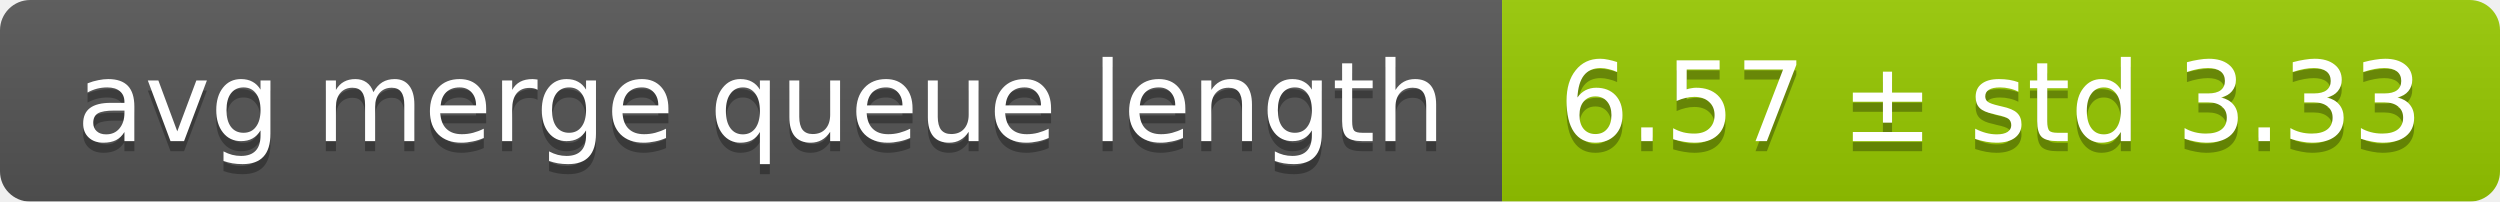
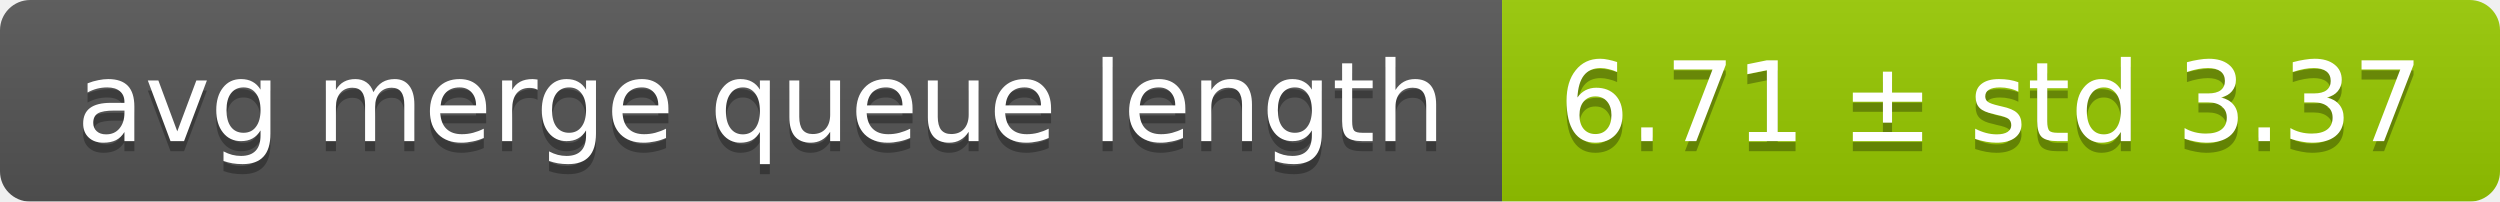
<svg xmlns="http://www.w3.org/2000/svg" width="248" height="20">
  <linearGradient id="smooth" x2="0" y2="100%">
    <stop offset="0" stop-color="#bbb" stop-opacity=".1" />
    <stop offset="1" stop-opacity=".1" />
  </linearGradient>
  <mask id="round">
    <rect width="248" height="20" rx="3" fill="#fff" />
  </mask>
  <g mask="url(#round)">
    <rect width="149" height="20" fill="#555" />
    <rect x="149" width="99" height="20" fill="#97ca00" />
    <rect width="248" height="20" fill="url(#smooth)" />
  </g>
  <g fill="#fff" text-anchor="middle" font-family="DejaVu Sans,Verdana,Geneva,sans-serif" font-size="11">
    <text x="75.5" y="15" fill="#010101" fill-opacity=".3">avg merge queue length</text>
    <text x="75.5" y="14">avg merge queue length</text>
-     <text x="197.5" y="15" fill="#010101" fill-opacity=".3">6.57 ± std 3.33</text>
-     <text x="197.5" y="14">6.57 ± std 3.33</text>
+     <text x="197.5" y="15" fill="#010101" fill-opacity=".3">6.71 ± std 3.37</text>
+     <text x="197.5" y="14">6.71 ± std 3.37</text>
  </g>
</svg>
